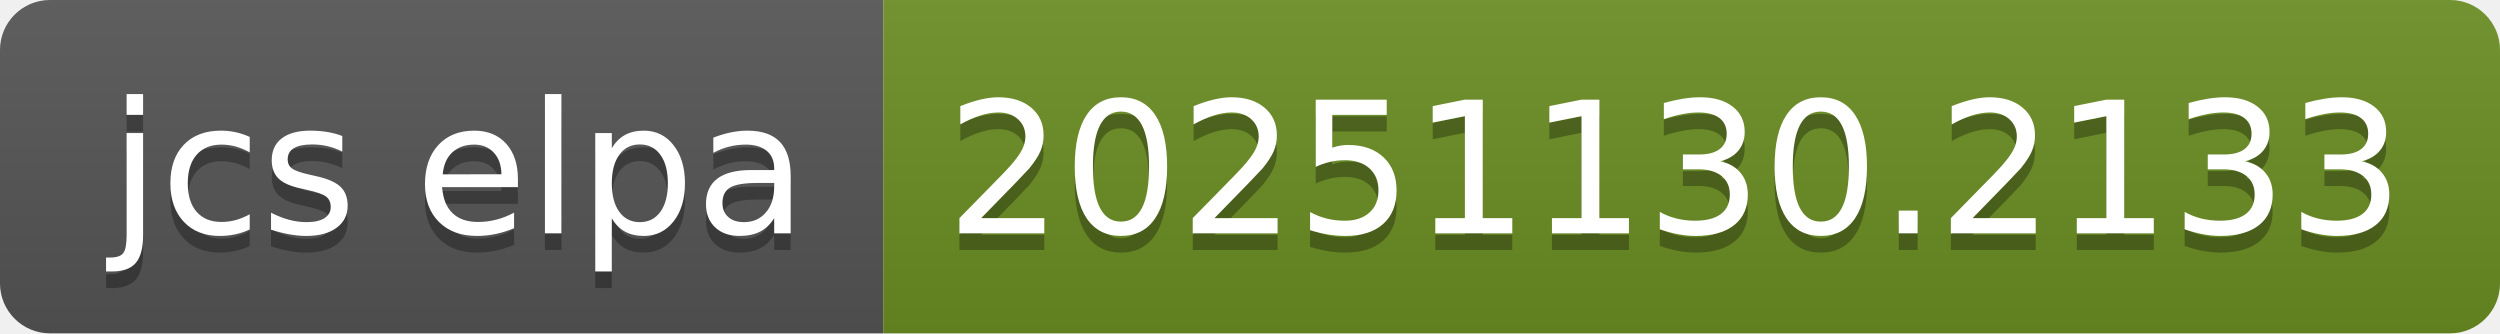
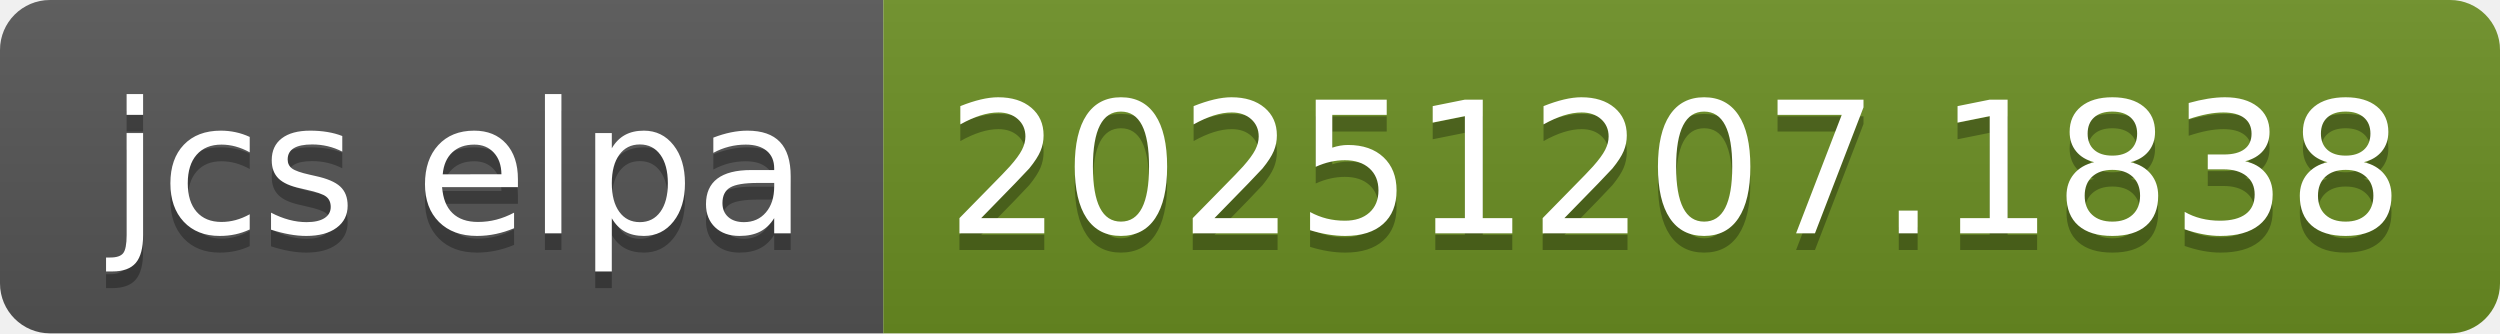
- <svg xmlns="http://www.w3.org/2000/svg" width="150" height="20" role="img" aria-label="jcs elpa: 20251130.2133">
+ <svg xmlns="http://www.w3.org/2000/svg" width="150" height="20" role="img" aria-label="jcs elpa: 20251207.1838">
  <linearGradient id="s" x2="0" y2="100%">
    <stop offset="0" stop-color="#bbb" stop-opacity=".1" />
    <stop offset="1" stop-opacity=".1" />
  </linearGradient>
  <clipPath id="r">
    <rect width="150" height="20" rx="3" fill="#fff" />
  </clipPath>
  <g clip-path="url(#r)">
    <rect width="53" height="20" fill="#555" />
    <rect x="53" width="97" height="20" fill="#6b8e23" />
    <rect width="150" height="20" fill="url(#s)" />
  </g>
  <g fill="#fff" text-anchor="middle" font-family="Verdana,Geneva,DejaVu Sans,sans-serif" text-rendering="geometricPrecision" font-size="110">
    <text aria-hidden="true" x="275" y="150" fill="#010101" fill-opacity=".3" transform="scale(.1)" textLength="430">jcs elpa</text>
    <text x="275" y="140" transform="scale(.1)" fill="#fff" textLength="430">jcs elpa</text>
-     <text aria-hidden="true" x="1005" y="150" fill="#010101" fill-opacity=".3" transform="scale(.1)" textLength="870">20251130.2133</text>
-     <text x="1005" y="140" transform="scale(.1)" fill="#fff" textLength="870">20251130.2133</text>
+     <text aria-hidden="true" x="1005" y="150" fill="#010101" fill-opacity=".3" transform="scale(.1)" textLength="870">20251207.1838</text>
+     <text x="1005" y="140" transform="scale(.1)" fill="#fff" textLength="870">20251207.1838</text>
  </g>
</svg>
